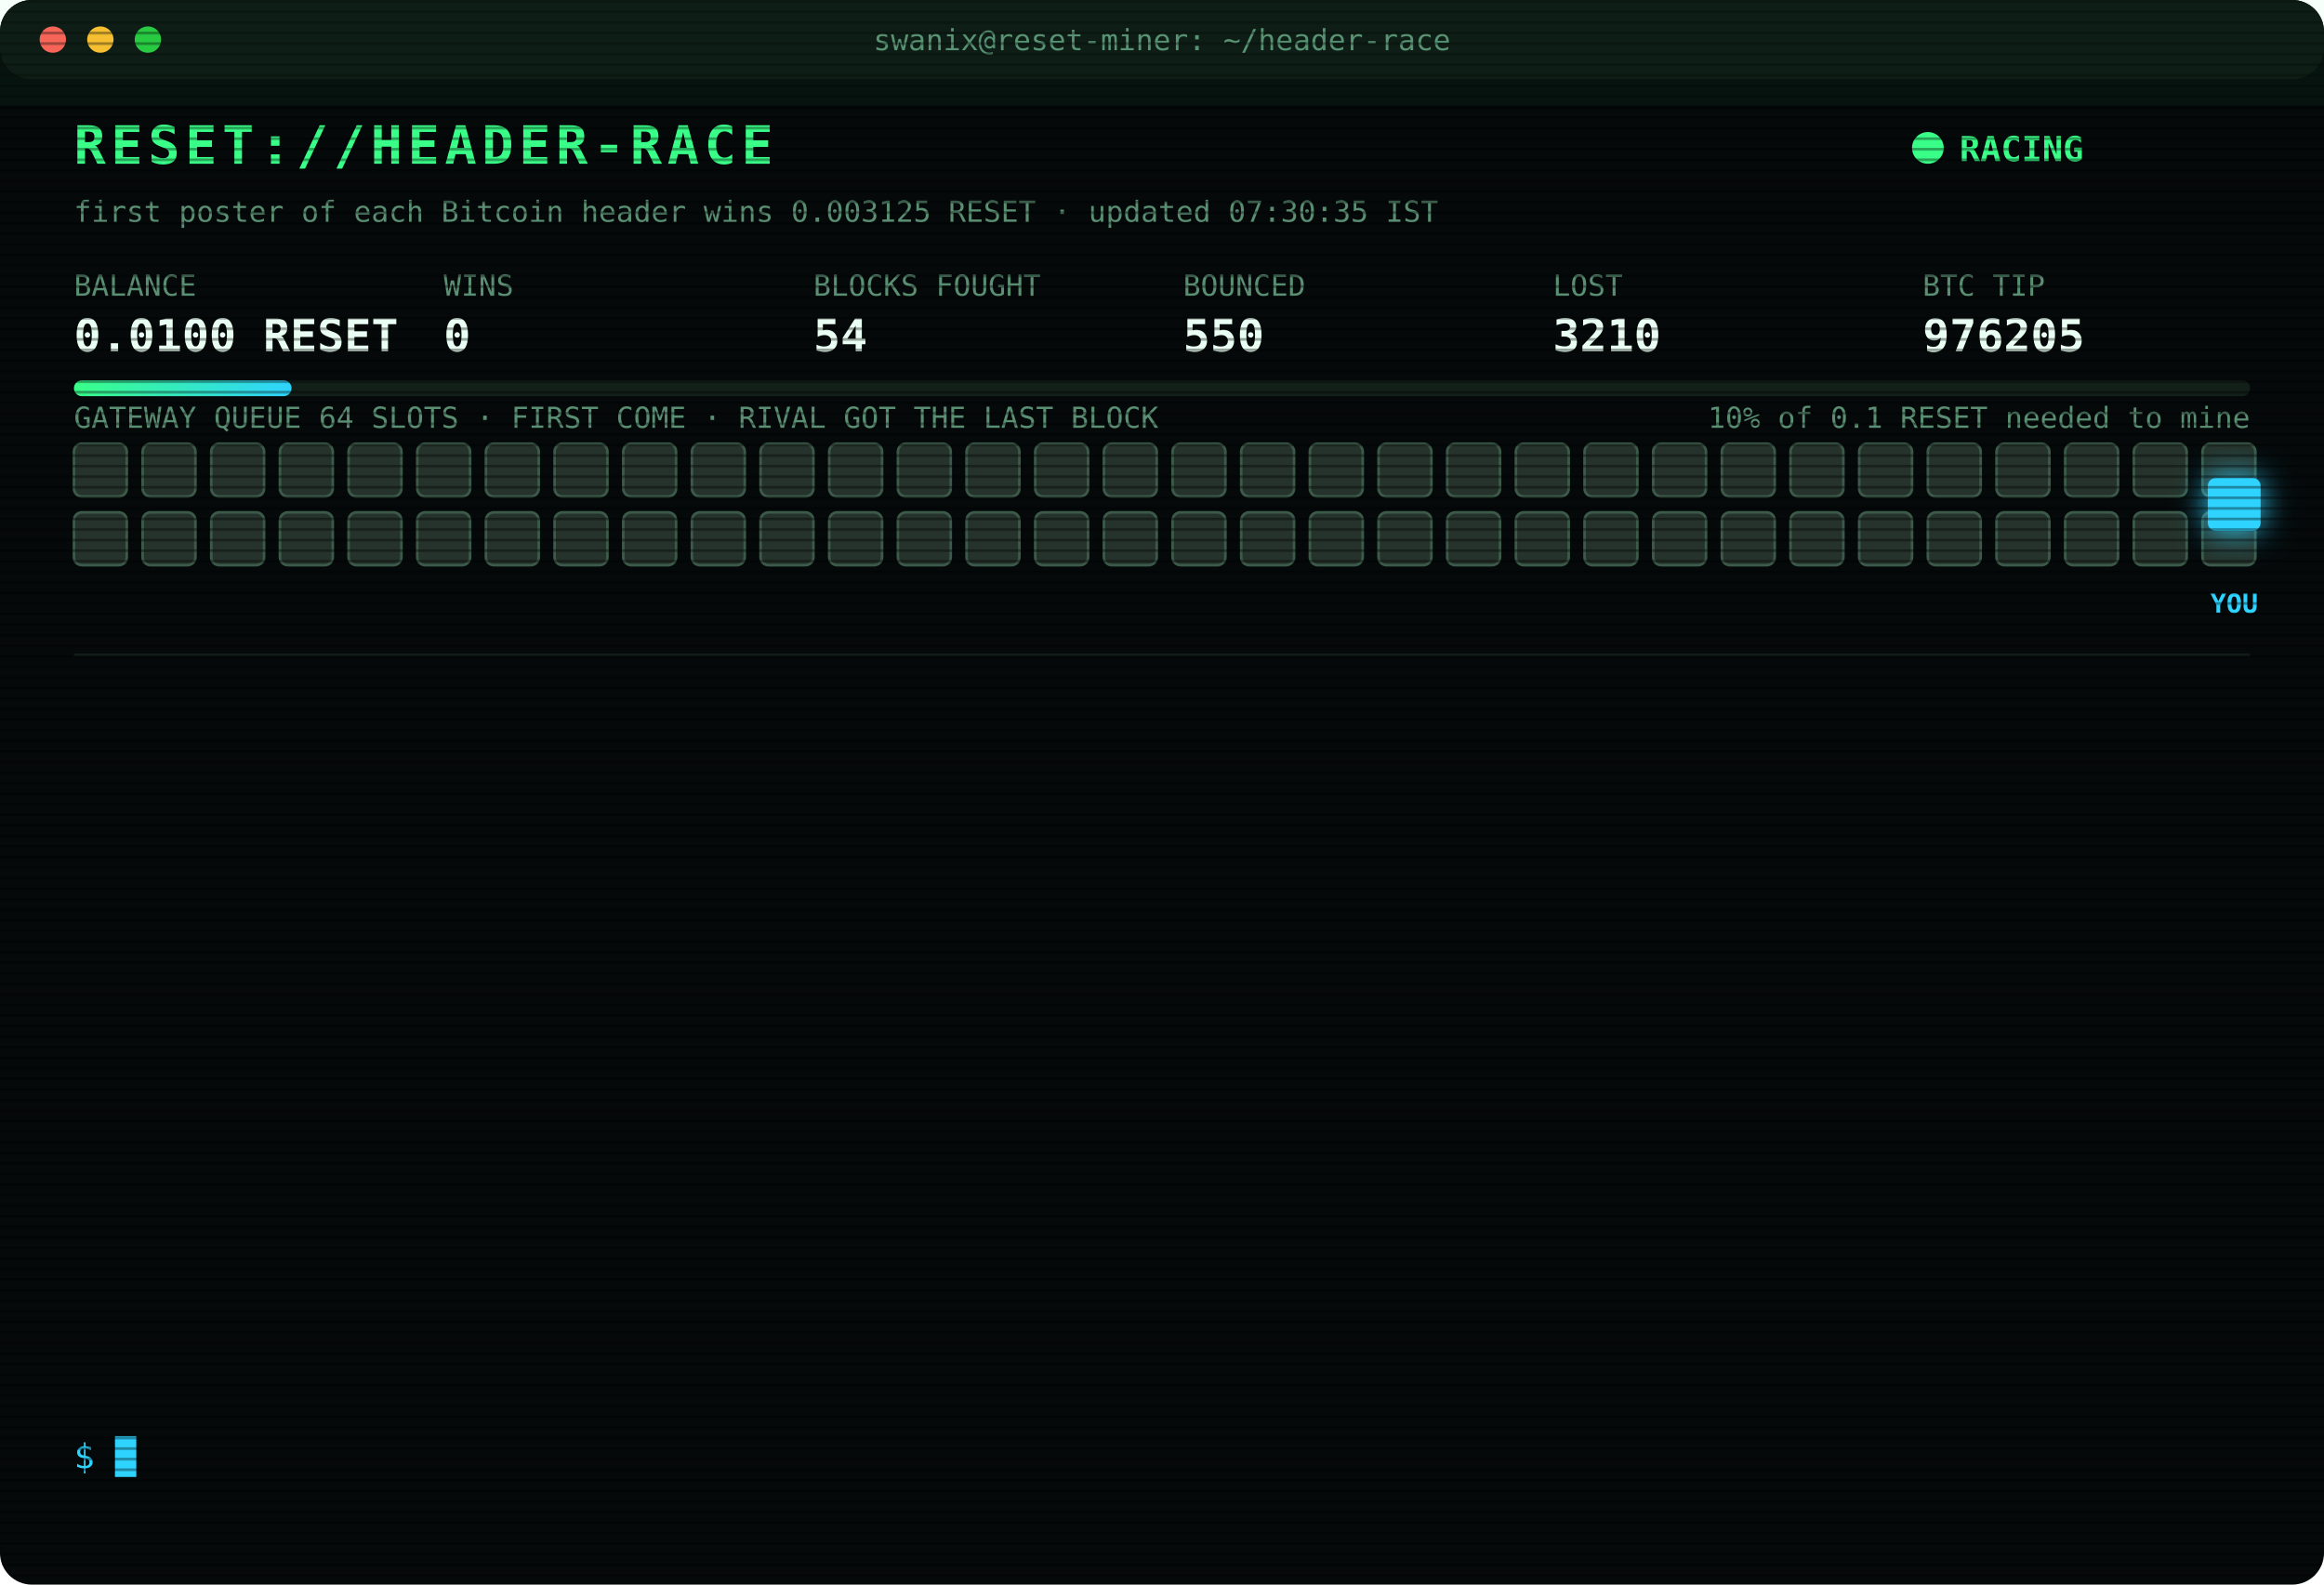
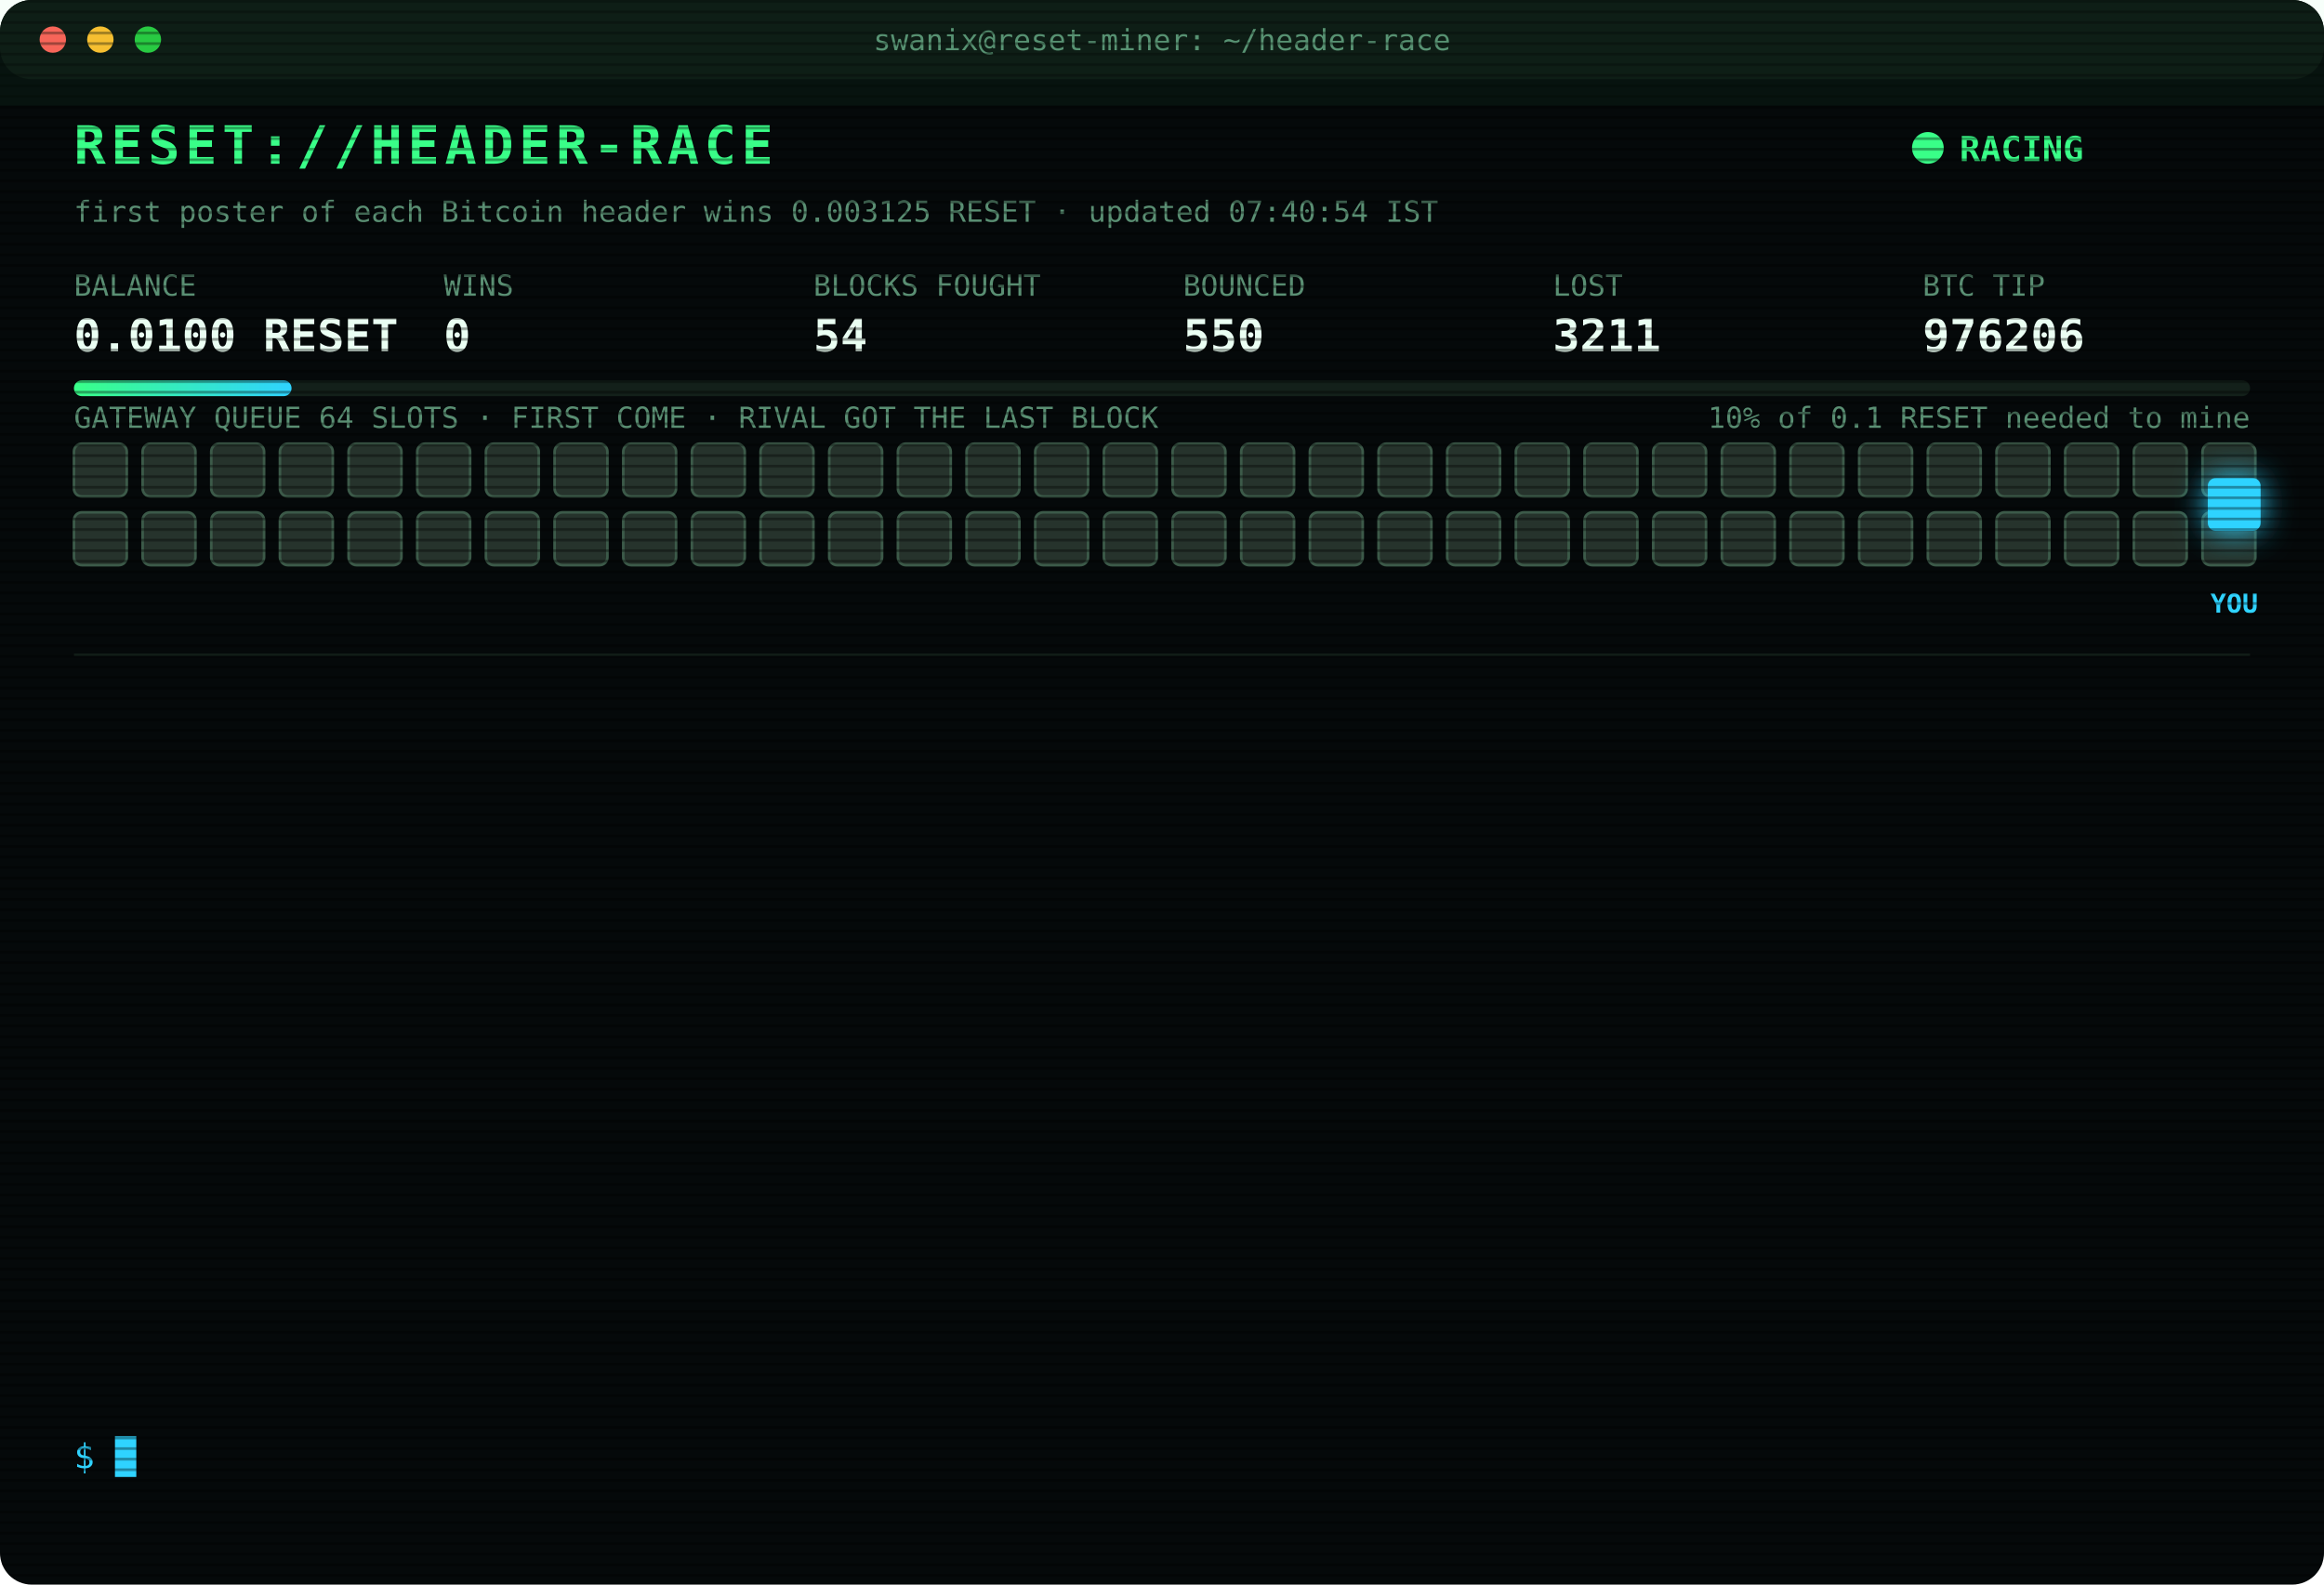
<svg xmlns="http://www.w3.org/2000/svg" width="880" height="600" viewBox="0 0 880 600" font-family="ui-monospace,SFMono-Regular,Menlo,Consolas,monospace">
  <style>
text{font-size:13px;fill:#7CFFB2}
.title{font-size:20px;font-weight:700;fill:#39FF88;letter-spacing:2px;animation:glitch 3s infinite steps(1)}
.sub{fill:#2fd3ff}.k{fill:#5a8f73;font-size:11px}.v{font-size:17px;font-weight:700;fill:#eafff3}
.ts{fill:#3f6b56}.boot{fill:#2fd3ff}.dim{fill:#5a8f73}.bad{fill:#ff4d6d}.warn{fill:#ffd23f}.mag{fill:#ff5cf0}.win{fill:#39FF88;font-weight:700}
.tag{font-size:10px;fill:#2fd3ff;font-weight:700}
.rival{fill:#26332c;stroke:#3c5a49;animation:jam 1.2s infinite alternate}
.idle{fill:#141c18;stroke:#22302a;animation:breathe 4s infinite}
.me{fill:#2fd3ff;filter:drop-shadow(0 0 6px #2fd3ff)}
.hover{animation:nudge 1.1s infinite ease-in-out}.bounce{animation:kick 1.4s infinite}
.ln{opacity:0;animation:in .4s forwards}
.cur{animation:blink 1s infinite steps(1)}
.scan{animation:scan 6s infinite linear}
.led{animation:blink 1.4s infinite}
@keyframes in{from{opacity:0;transform:translateX(-6px)}to{opacity:1;transform:none}}
@keyframes blink{50%{opacity:0}}
@keyframes jam{to{fill:#33463b}}
@keyframes breathe{50%{opacity:.4}}
@keyframes nudge{50%{transform:translateX(-10px)}}
@keyframes kick{0%,100%{transform:none}30%{transform:translateX(-14px)}55%{transform:translateX(10px) translateY(-6px)}}
@keyframes glitch{0%,92%{transform:none}93%{transform:translateX(2px);fill:#ff4d6d}95%{transform:translateX(-2px);fill:#2fd3ff}97%{transform:none}}
@keyframes scan{from{transform:translateY(-40px)}to{transform:translateY(600px)}}
</style>
  <defs>
    <pattern id="sl" width="4" height="4" patternUnits="userSpaceOnUse">
      <rect width="4" height="1" fill="#000" opacity=".35" />
    </pattern>
    <linearGradient id="bar">
      <stop offset="0" stop-color="#39FF88" />
      <stop offset="1" stop-color="#2fd3ff" />
    </linearGradient>
  </defs>
  <rect width="880" height="600" rx="12" fill="#05090a" />
  <rect width="880" height="30" rx="12" fill="#0d1512" />
  <circle cx="20" cy="15" r="5" fill="#ff5f57" />
  <circle cx="38" cy="15" r="5" fill="#febc2e" />
  <circle cx="56" cy="15" r="5" fill="#28c840" />
  <text x="440" y="19" text-anchor="middle" class="k">swanix@reset-miner: ~/header-race</text>
  <text x="28" y="62" class="title">RESET://HEADER-RACE</text>
  <circle class="led" cx="730" cy="56" r="6" fill="#39FF88" />
  <text x="742" y="61" class="win">RACING</text>
-   <text x="28" y="84" class="k">first poster of each Bitcoin header wins 0.003125 RESET · updated 07:30:35 IST</text>
+   <text x="28" y="84" class="k">first poster of each Bitcoin header wins 0.003125 RESET · updated 07:40:54 IST</text>
  <text x="28" y="112" class="k">BALANCE</text>
  <text x="28" y="133" class="v">0.0100 RESET</text>
  <text x="168" y="112" class="k">WINS</text>
  <text x="168" y="133" class="v">0</text>
  <text x="308" y="112" class="k">BLOCKS FOUGHT</text>
  <text x="308" y="133" class="v">54</text>
  <text x="448" y="112" class="k">BOUNCED</text>
  <text x="448" y="133" class="v">550</text>
  <text x="588" y="112" class="k">LOST</text>
-   <text x="588" y="133" class="v">3210</text>
+   <text x="588" y="133" class="v">3211</text>
  <text x="728" y="112" class="k">BTC TIP</text>
-   <text x="728" y="133" class="v">976205</text>
+   <text x="728" y="133" class="v">976206</text>
  <rect x="28" y="144" width="824" height="6" rx="3" fill="#13201a" />
  <rect x="28" y="144" width="82.4" height="6" rx="3" fill="url(#bar)" />
  <text x="852" y="162" text-anchor="end" class="k">10% of 0.1 RESET needed to mine</text>
  <text x="28" y="162" class="k">GATEWAY QUEUE 64 SLOTS · FIRST COME · RIVAL GOT THE LAST BLOCK</text>
  <rect class="rival" x="28" y="168" width="20" height="20" rx="3" style="animation-delay:0.00s" />
  <rect class="rival" x="54" y="168" width="20" height="20" rx="3" style="animation-delay:0.05s" />
  <rect class="rival" x="80" y="168" width="20" height="20" rx="3" style="animation-delay:0.10s" />
  <rect class="rival" x="106" y="168" width="20" height="20" rx="3" style="animation-delay:0.15s" />
  <rect class="rival" x="132" y="168" width="20" height="20" rx="3" style="animation-delay:0.20s" />
  <rect class="rival" x="158" y="168" width="20" height="20" rx="3" style="animation-delay:0.25s" />
  <rect class="rival" x="184" y="168" width="20" height="20" rx="3" style="animation-delay:0.30s" />
  <rect class="rival" x="210" y="168" width="20" height="20" rx="3" style="animation-delay:0.35s" />
  <rect class="rival" x="236" y="168" width="20" height="20" rx="3" style="animation-delay:0.40s" />
  <rect class="rival" x="262" y="168" width="20" height="20" rx="3" style="animation-delay:0.45s" />
  <rect class="rival" x="288" y="168" width="20" height="20" rx="3" style="animation-delay:0.50s" />
  <rect class="rival" x="314" y="168" width="20" height="20" rx="3" style="animation-delay:0.55s" />
  <rect class="rival" x="340" y="168" width="20" height="20" rx="3" style="animation-delay:0.60s" />
  <rect class="rival" x="366" y="168" width="20" height="20" rx="3" style="animation-delay:0.65s" />
  <rect class="rival" x="392" y="168" width="20" height="20" rx="3" style="animation-delay:0.70s" />
  <rect class="rival" x="418" y="168" width="20" height="20" rx="3" style="animation-delay:0.75s" />
  <rect class="rival" x="444" y="168" width="20" height="20" rx="3" style="animation-delay:0.80s" />
  <rect class="rival" x="470" y="168" width="20" height="20" rx="3" style="animation-delay:0.85s" />
  <rect class="rival" x="496" y="168" width="20" height="20" rx="3" style="animation-delay:0.90s" />
  <rect class="rival" x="522" y="168" width="20" height="20" rx="3" style="animation-delay:0.95s" />
  <rect class="rival" x="548" y="168" width="20" height="20" rx="3" style="animation-delay:1.00s" />
  <rect class="rival" x="574" y="168" width="20" height="20" rx="3" style="animation-delay:1.05s" />
  <rect class="rival" x="600" y="168" width="20" height="20" rx="3" style="animation-delay:1.10s" />
  <rect class="rival" x="626" y="168" width="20" height="20" rx="3" style="animation-delay:1.15s" />
  <rect class="rival" x="652" y="168" width="20" height="20" rx="3" style="animation-delay:1.20s" />
  <rect class="rival" x="678" y="168" width="20" height="20" rx="3" style="animation-delay:1.25s" />
  <rect class="rival" x="704" y="168" width="20" height="20" rx="3" style="animation-delay:1.30s" />
  <rect class="rival" x="730" y="168" width="20" height="20" rx="3" style="animation-delay:1.35s" />
  <rect class="rival" x="756" y="168" width="20" height="20" rx="3" style="animation-delay:1.40s" />
  <rect class="rival" x="782" y="168" width="20" height="20" rx="3" style="animation-delay:1.45s" />
  <rect class="rival" x="808" y="168" width="20" height="20" rx="3" style="animation-delay:1.50s" />
  <rect class="rival" x="834" y="168" width="20" height="20" rx="3" style="animation-delay:1.55s" />
  <rect class="rival" x="28" y="194" width="20" height="20" rx="3" style="animation-delay:1.60s" />
  <rect class="rival" x="54" y="194" width="20" height="20" rx="3" style="animation-delay:1.65s" />
  <rect class="rival" x="80" y="194" width="20" height="20" rx="3" style="animation-delay:1.70s" />
  <rect class="rival" x="106" y="194" width="20" height="20" rx="3" style="animation-delay:1.75s" />
  <rect class="rival" x="132" y="194" width="20" height="20" rx="3" style="animation-delay:1.80s" />
  <rect class="rival" x="158" y="194" width="20" height="20" rx="3" style="animation-delay:1.85s" />
  <rect class="rival" x="184" y="194" width="20" height="20" rx="3" style="animation-delay:1.90s" />
  <rect class="rival" x="210" y="194" width="20" height="20" rx="3" style="animation-delay:1.95s" />
  <rect class="rival" x="236" y="194" width="20" height="20" rx="3" style="animation-delay:2.00s" />
  <rect class="rival" x="262" y="194" width="20" height="20" rx="3" style="animation-delay:2.05s" />
  <rect class="rival" x="288" y="194" width="20" height="20" rx="3" style="animation-delay:2.10s" />
  <rect class="rival" x="314" y="194" width="20" height="20" rx="3" style="animation-delay:2.15s" />
  <rect class="rival" x="340" y="194" width="20" height="20" rx="3" style="animation-delay:2.20s" />
  <rect class="rival" x="366" y="194" width="20" height="20" rx="3" style="animation-delay:2.25s" />
  <rect class="rival" x="392" y="194" width="20" height="20" rx="3" style="animation-delay:2.30s" />
  <rect class="rival" x="418" y="194" width="20" height="20" rx="3" style="animation-delay:2.35s" />
  <rect class="rival" x="444" y="194" width="20" height="20" rx="3" style="animation-delay:2.40s" />
  <rect class="rival" x="470" y="194" width="20" height="20" rx="3" style="animation-delay:2.45s" />
  <rect class="rival" x="496" y="194" width="20" height="20" rx="3" style="animation-delay:2.50s" />
  <rect class="rival" x="522" y="194" width="20" height="20" rx="3" style="animation-delay:2.55s" />
  <rect class="rival" x="548" y="194" width="20" height="20" rx="3" style="animation-delay:2.60s" />
  <rect class="rival" x="574" y="194" width="20" height="20" rx="3" style="animation-delay:2.65s" />
  <rect class="rival" x="600" y="194" width="20" height="20" rx="3" style="animation-delay:2.70s" />
  <rect class="rival" x="626" y="194" width="20" height="20" rx="3" style="animation-delay:2.75s" />
  <rect class="rival" x="652" y="194" width="20" height="20" rx="3" style="animation-delay:2.80s" />
  <rect class="rival" x="678" y="194" width="20" height="20" rx="3" style="animation-delay:2.85s" />
  <rect class="rival" x="704" y="194" width="20" height="20" rx="3" style="animation-delay:2.90s" />
  <rect class="rival" x="730" y="194" width="20" height="20" rx="3" style="animation-delay:2.95s" />
  <rect class="rival" x="756" y="194" width="20" height="20" rx="3" style="animation-delay:3.00s" />
  <rect class="rival" x="782" y="194" width="20" height="20" rx="3" style="animation-delay:3.05s" />
  <rect class="rival" x="808" y="194" width="20" height="20" rx="3" style="animation-delay:3.10s" />
  <rect class="rival" x="834" y="194" width="20" height="20" rx="3" style="animation-delay:3.15s" />
  <g class="hover">
    <rect class="me" x="836" y="181" width="20" height="20" rx="3" />
    <text class="tag" x="846" y="232" text-anchor="middle">YOU</text>
  </g>
  <line x1="28" x2="852" y1="248" y2="248" stroke="#13201a" />
  <g class="ln" style="animation-delay:0.40s">
-     <text x="28" y="270" class="ts">03:44:26</text>
-     <text x="104" y="270" class="bad">[LOST] #976191 taken by a rival miner</text>
+     <text x="28" y="270" class="ts">03:59:05</text>
+     <text x="104" y="270" class="bad">[LOST] #976192 taken by a rival miner</text>
  </g>
  <g class="ln" style="animation-delay:0.65s">
-     <text x="28" y="292" class="ts">03:59:05</text>
-     <text x="104" y="292" class="bad">[LOST] #976192 taken by a rival miner</text>
+     <text x="28" y="292" class="ts">04:00:27</text>
+     <text x="104" y="292" class="bad">[LOST] #976193 taken by a rival miner</text>
  </g>
  <g class="ln" style="animation-delay:0.90s">
-     <text x="28" y="314" class="ts">04:00:27</text>
-     <text x="104" y="314" class="bad">[LOST] #976193 taken by a rival miner</text>
+     <text x="28" y="314" class="ts">04:41:31</text>
+     <text x="104" y="314" class="bad">[LOST] #976194 taken by a rival miner</text>
  </g>
  <g class="ln" style="animation-delay:1.15s">
-     <text x="28" y="336" class="ts">04:41:31</text>
-     <text x="104" y="336" class="bad">[LOST] #976194 taken by a rival miner</text>
+     <text x="28" y="336" class="ts">04:41:38</text>
+     <text x="104" y="336" class="bad">[LOST] #976195 taken by a rival miner</text>
  </g>
  <g class="ln" style="animation-delay:1.40s">
-     <text x="28" y="358" class="ts">04:41:38</text>
-     <text x="104" y="358" class="bad">[LOST] #976195 taken by a rival miner</text>
+     <text x="28" y="358" class="ts">05:05:17</text>
+     <text x="104" y="358" class="bad">[LOST] #976196 taken by a rival miner</text>
  </g>
  <g class="ln" style="animation-delay:1.65s">
-     <text x="28" y="380" class="ts">05:05:17</text>
-     <text x="104" y="380" class="bad">[LOST] #976196 taken by a rival miner</text>
+     <text x="28" y="380" class="ts">05:25:38</text>
+     <text x="104" y="380" class="bad">[LOST] #976197 taken by a rival miner</text>
  </g>
  <g class="ln" style="animation-delay:1.90s">
-     <text x="28" y="402" class="ts">05:25:38</text>
-     <text x="104" y="402" class="bad">[LOST] #976197 taken by a rival miner</text>
+     <text x="28" y="402" class="ts">05:44:24</text>
+     <text x="104" y="402" class="bad">[LOST] #976199 taken by a rival miner</text>
  </g>
  <g class="ln" style="animation-delay:2.15s">
-     <text x="28" y="424" class="ts">05:44:24</text>
-     <text x="104" y="424" class="bad">[LOST] #976199 taken by a rival miner</text>
+     <text x="28" y="424" class="ts">05:59:15</text>
+     <text x="104" y="424" class="bad">[LOST] #976200 taken by a rival miner</text>
  </g>
  <g class="ln" style="animation-delay:2.40s">
-     <text x="28" y="446" class="ts">05:59:15</text>
-     <text x="104" y="446" class="bad">[LOST] #976200 taken by a rival miner</text>
+     <text x="28" y="446" class="ts">06:35:08</text>
+     <text x="104" y="446" class="bad">[LOST] #976201 taken by a rival miner</text>
  </g>
  <g class="ln" style="animation-delay:2.65s">
-     <text x="28" y="468" class="ts">06:35:08</text>
-     <text x="104" y="468" class="bad">[LOST] #976201 taken by a rival miner</text>
+     <text x="28" y="468" class="ts">06:39:29</text>
+     <text x="104" y="468" class="bad">[LOST] #976202 taken by a rival miner</text>
  </g>
  <g class="ln" style="animation-delay:2.90s">
-     <text x="28" y="490" class="ts">06:39:29</text>
-     <text x="104" y="490" class="bad">[LOST] #976202 taken by a rival miner</text>
+     <text x="28" y="490" class="ts">06:42:19</text>
+     <text x="104" y="490" class="bad">[LOST] #976203 taken by a rival miner</text>
  </g>
  <g class="ln" style="animation-delay:3.15s">
-     <text x="28" y="512" class="ts">06:42:19</text>
-     <text x="104" y="512" class="bad">[LOST] #976203 taken by a rival miner</text>
+     <text x="28" y="512" class="ts">07:19:15</text>
+     <text x="104" y="512" class="bad">[LOST] #976205 taken by a rival miner</text>
  </g>
  <g class="ln" style="animation-delay:3.40s">
-     <text x="28" y="534" class="ts">07:19:15</text>
-     <text x="104" y="534" class="bad">[LOST] #976205 taken by a rival miner</text>
+     <text x="28" y="534" class="ts">07:40:54</text>
+     <text x="104" y="534" class="bad">[LOST] #976206 taken by a rival miner</text>
  </g>
  <text x="28" y="556" class="sub">$ <tspan class="cur">█</tspan>
  </text>
  <rect width="880" height="600" rx="12" fill="url(#sl)" pointer-events="none" />
  <rect class="scan" width="880" height="40" fill="#39FF88" opacity=".04" />
</svg>
